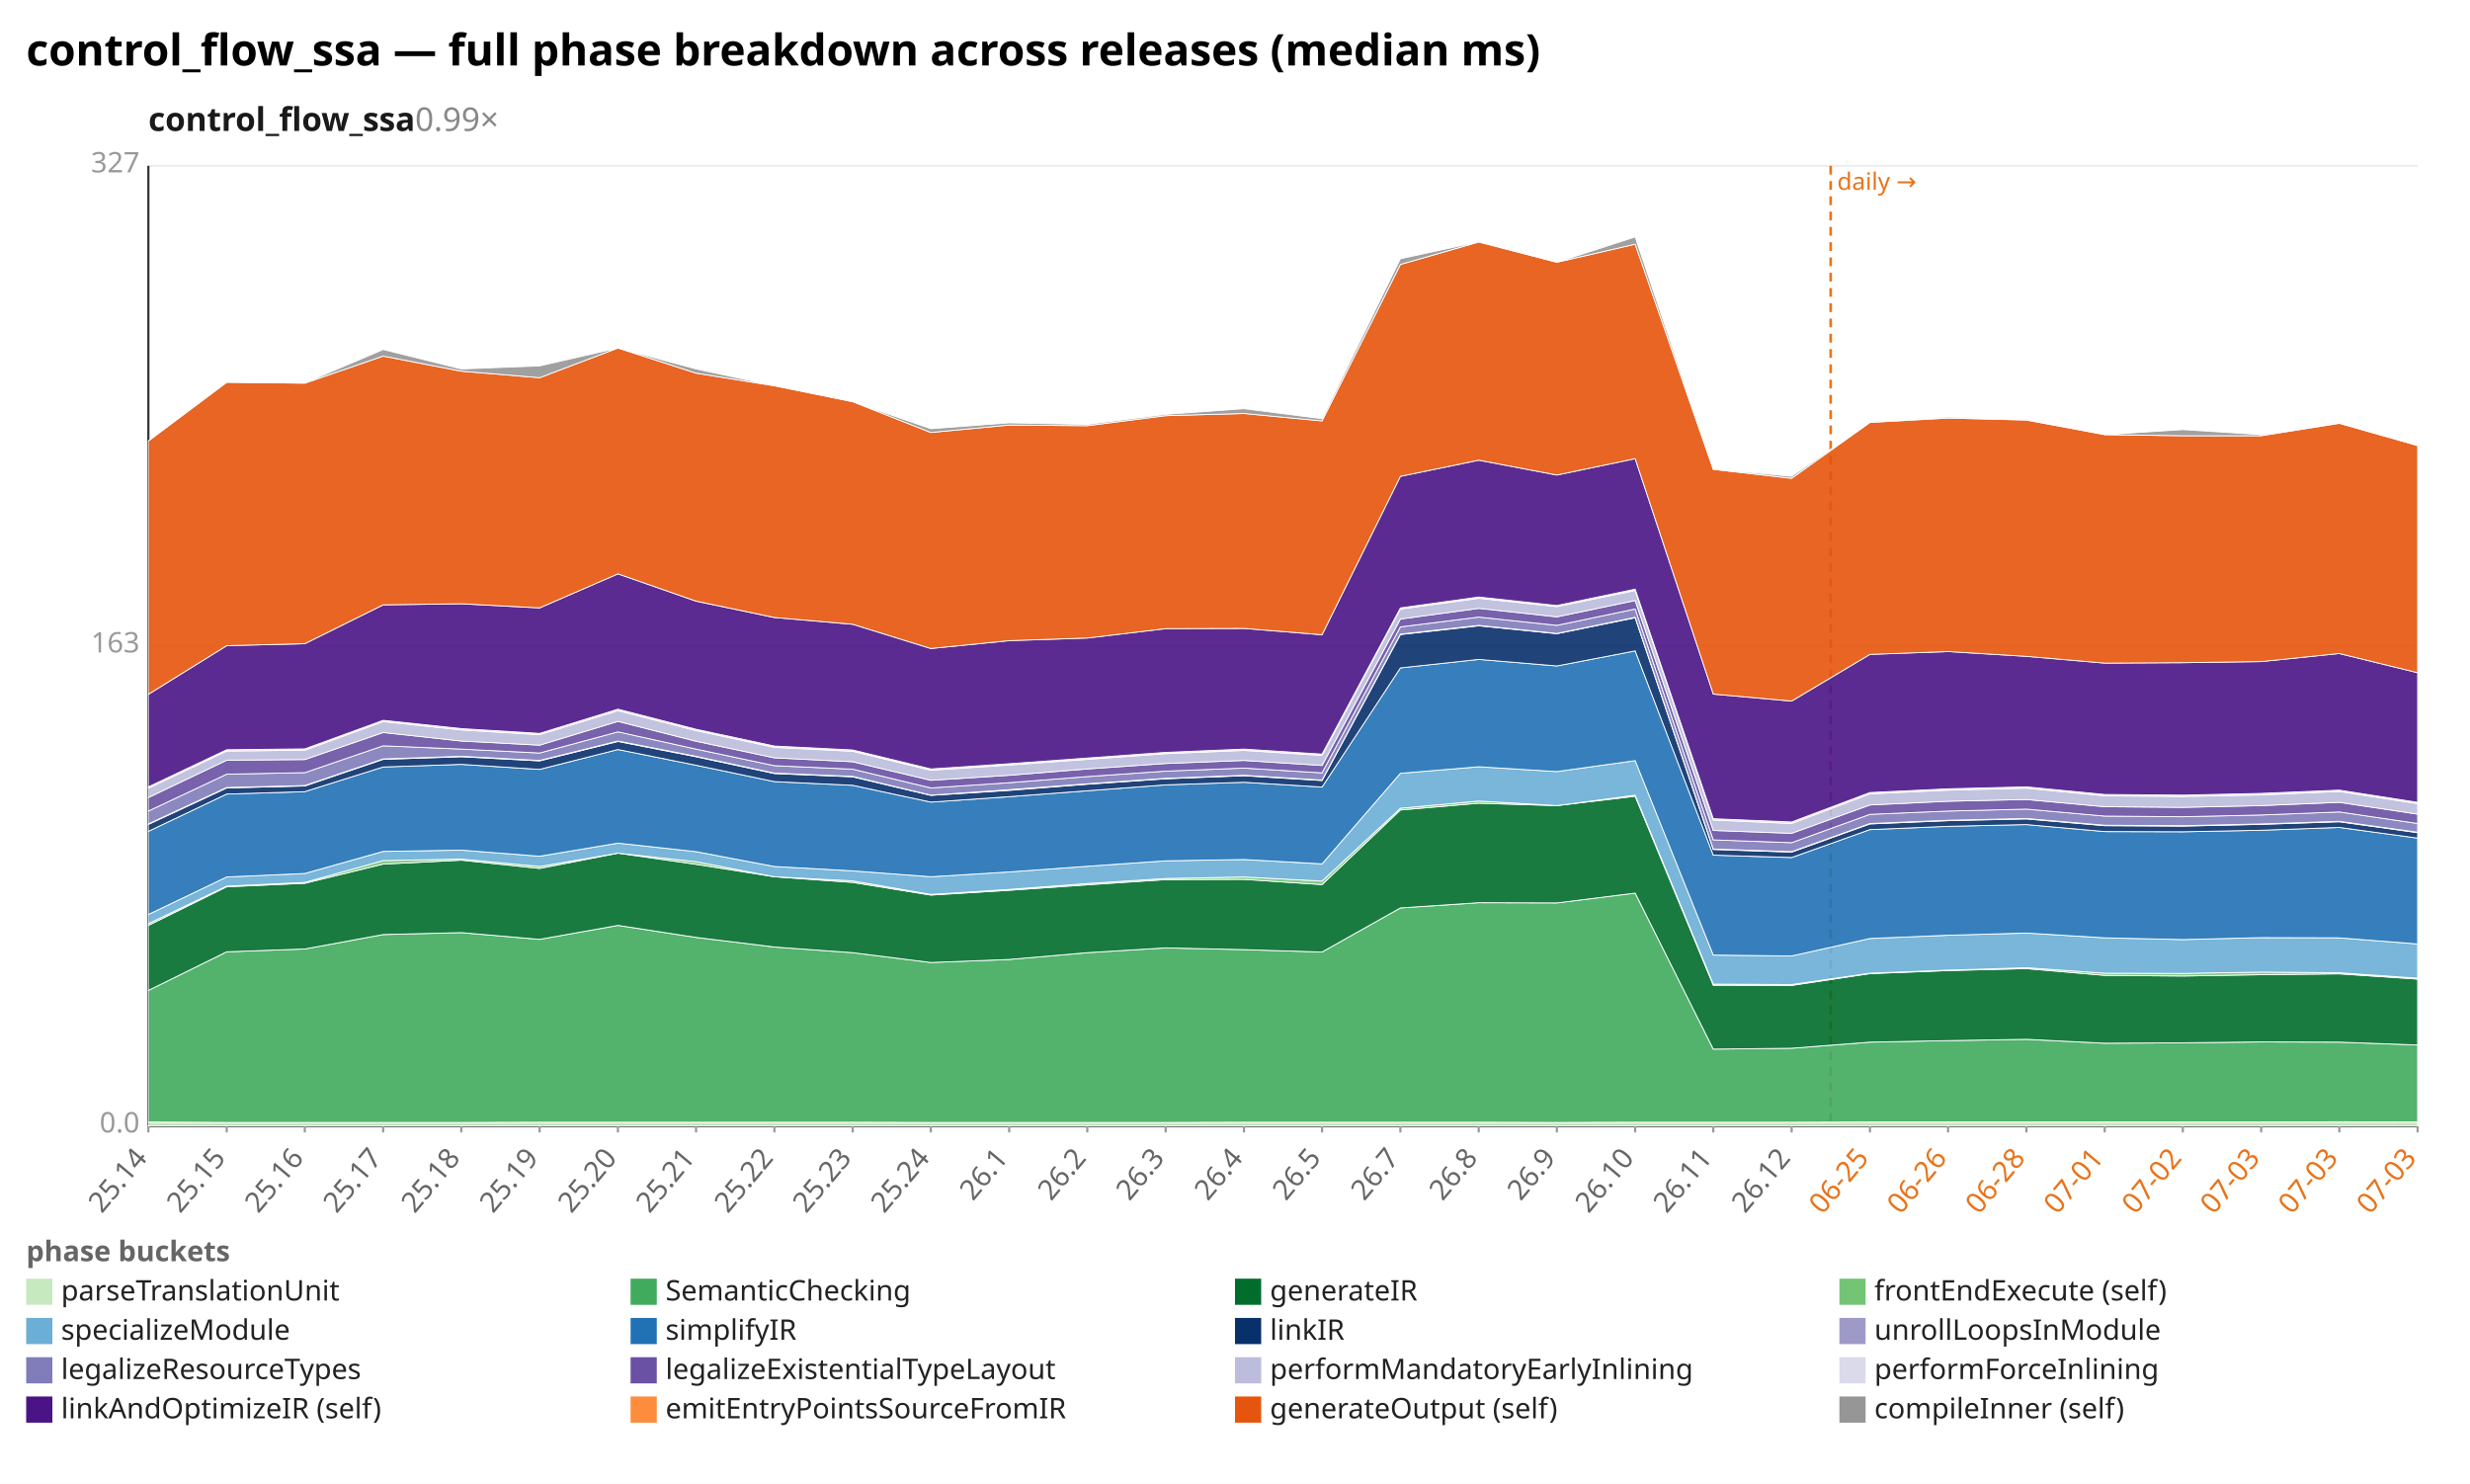
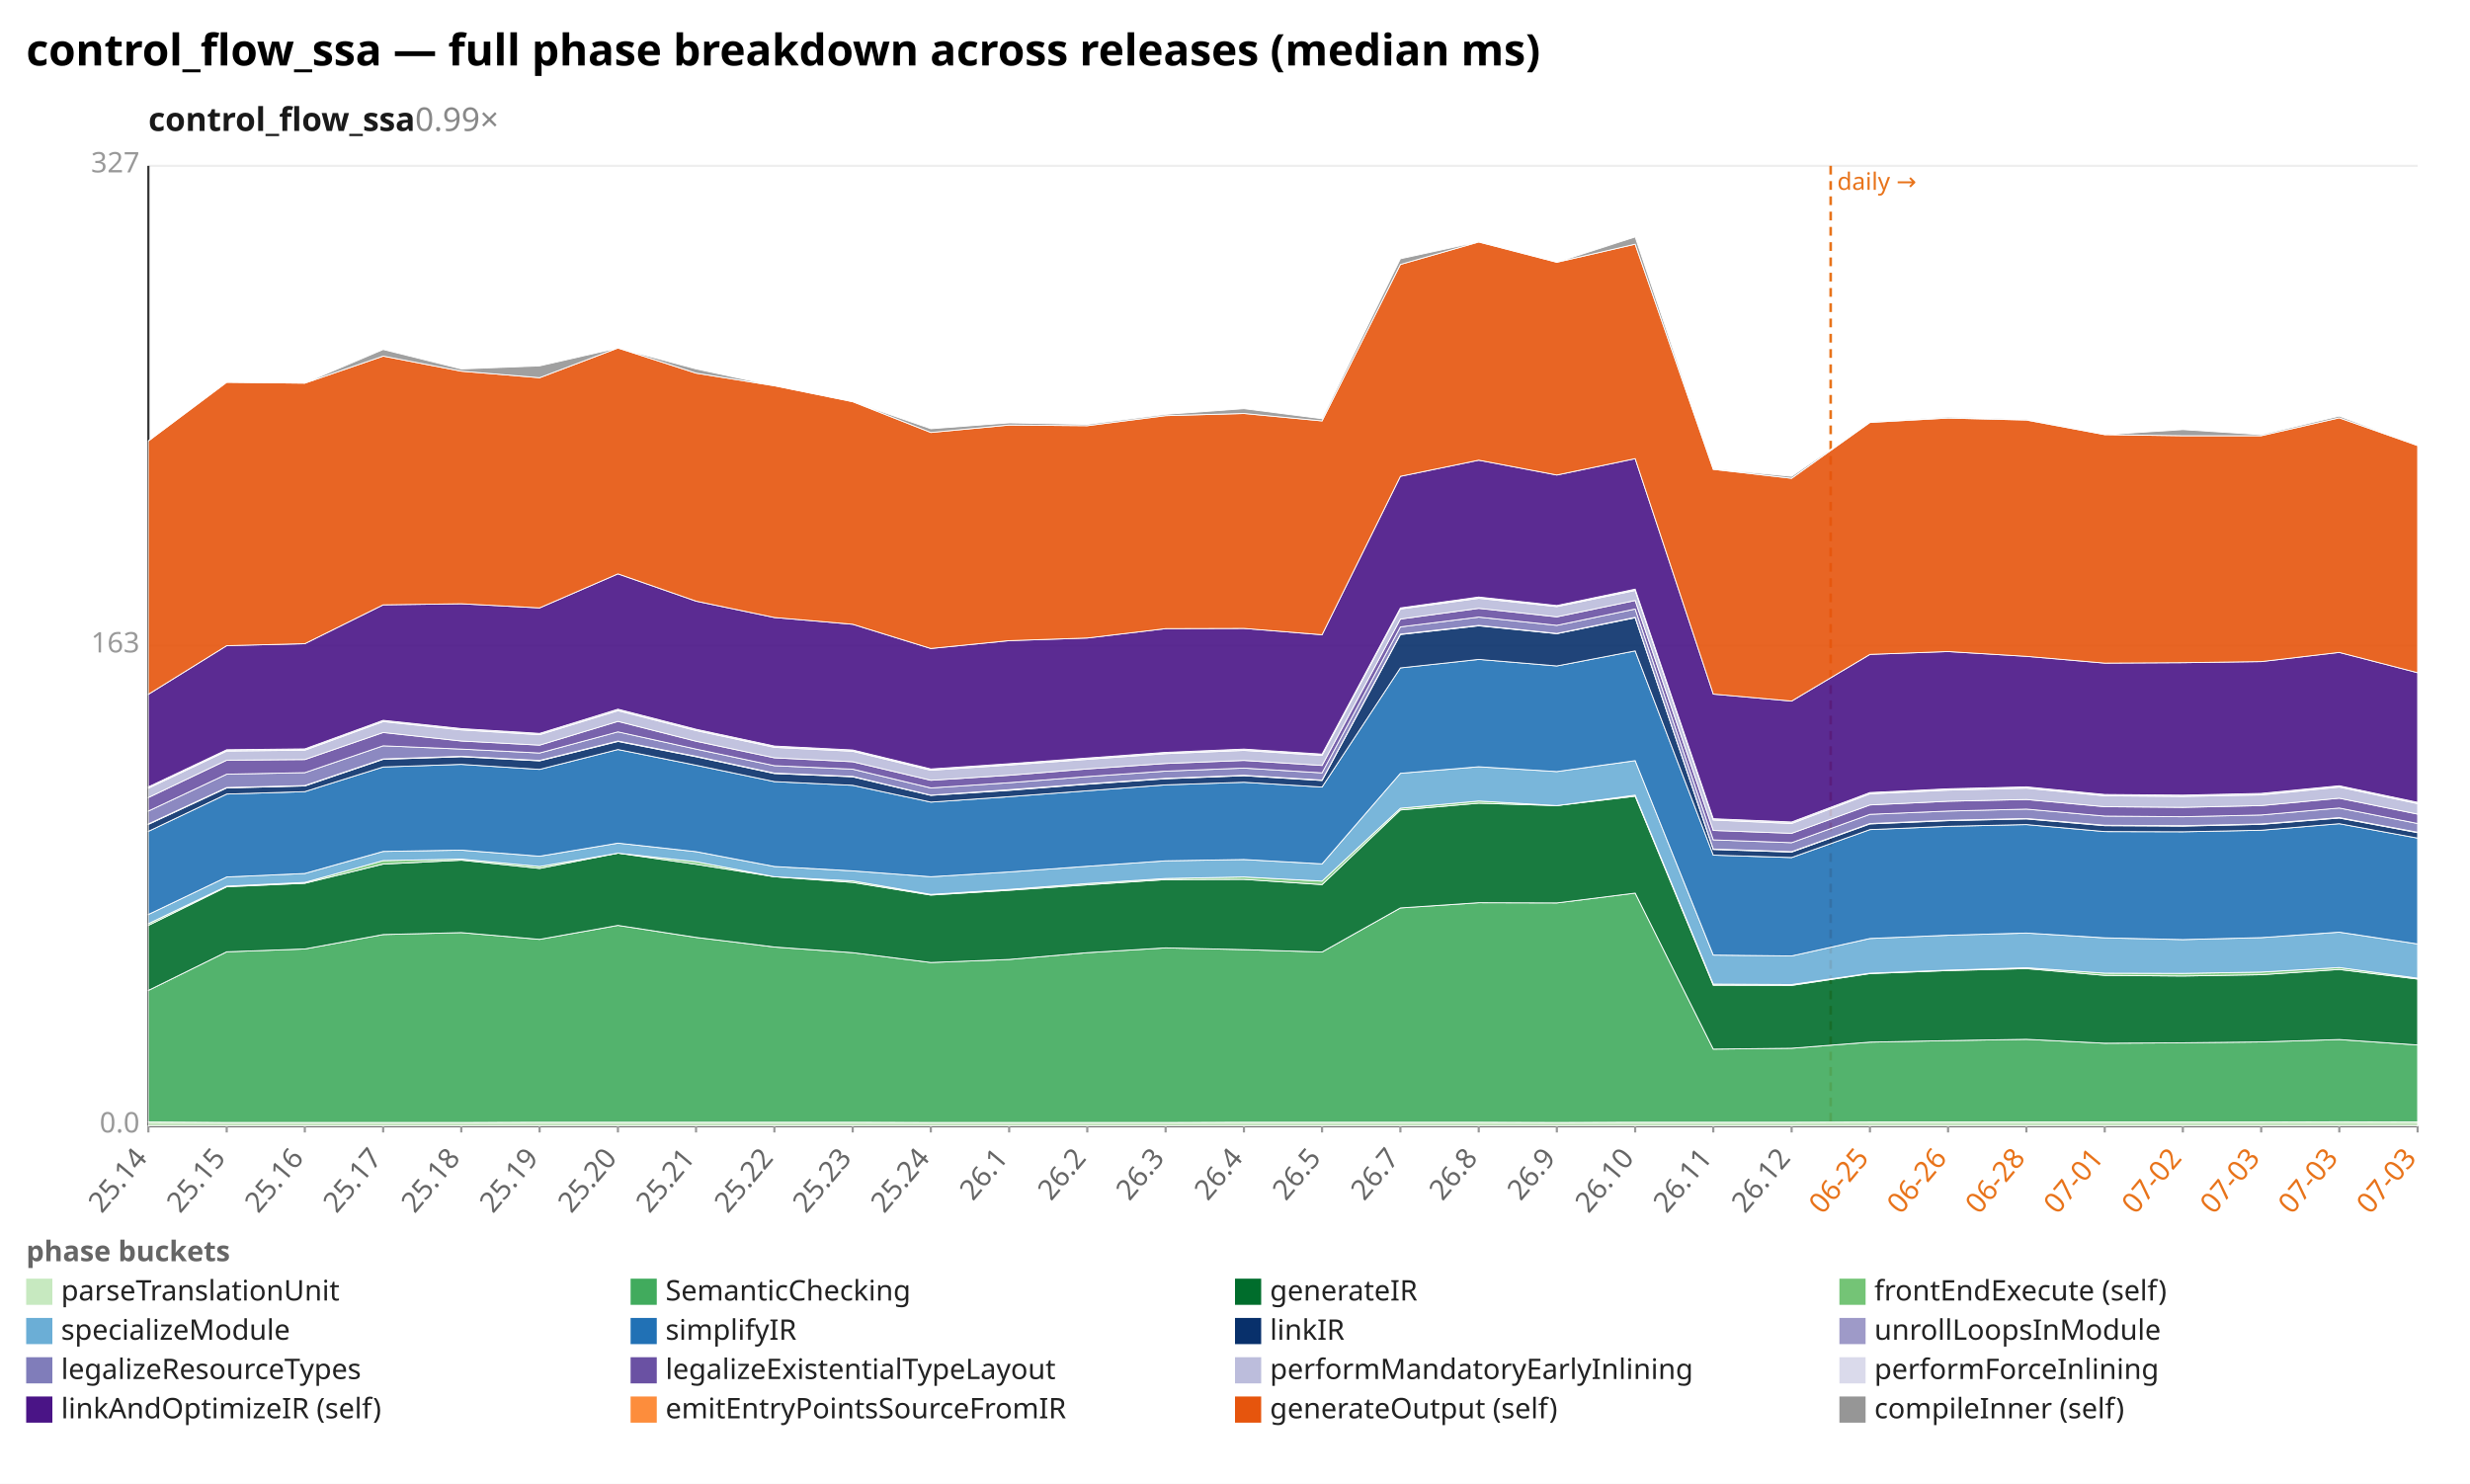
<svg xmlns="http://www.w3.org/2000/svg" width="1132" height="680" viewBox="0 0 1132 680" preserveAspectRatio="xMidYMid meet" font-family="sans-serif" font-size="13">
  <rect width="1132" height="680" fill="white" />
  <text x="12" y="30" font-size="20" font-weight="bold">control_flow_ssa — full phase breakdown across releases (median ms)</text>
  <text x="68" y="60" font-size="15" font-weight="600" fill="#1a1a1a">control_flow_ssa<tspan fill="#888" font-weight="400" text-decoration="none">  0.99×</tspan>
  </text>
  <line x1="68.0" y1="516.0" x2="1108.0" y2="516.0" stroke="#eee" />
  <text x="64.0" y="519.0" text-anchor="end" fill="#999">0.0</text>
  <line x1="68.0" y1="296.0" x2="1108.0" y2="296.0" stroke="#eee" />
  <text x="64.0" y="299.0" text-anchor="end" fill="#999">163</text>
  <line x1="68.0" y1="76.0" x2="1108.0" y2="76.0" stroke="#eee" />
  <text x="64.0" y="79.0" text-anchor="end" fill="#999">327</text>
  <line x1="68.0" y1="76.0" x2="68.0" y2="516.0" stroke="#333" />
  <line x1="68.0" y1="516.0" x2="1108.0" y2="516.0" stroke="#333" />
  <line x1="839.0" y1="76.0" x2="839.0" y2="516.0" stroke="#e8731a" stroke-width="1.2" stroke-dasharray="4 3" />
  <text x="842.0" y="87.0" fill="#e8731a" font-size="11">daily →</text>
  <line x1="68.0" y1="516.0" x2="68.0" y2="519.0" stroke="#999" />
  <text x="68.0" y="531.0" text-anchor="end" fill="#666" transform="rotate(-50 68.0 531.0)">25.14</text>
  <line x1="103.9" y1="516.0" x2="103.9" y2="519.0" stroke="#999" />
  <text x="103.9" y="531.0" text-anchor="end" fill="#666" transform="rotate(-50 103.9 531.0)">25.15</text>
  <line x1="139.7" y1="516.0" x2="139.7" y2="519.0" stroke="#999" />
  <text x="139.7" y="531.0" text-anchor="end" fill="#666" transform="rotate(-50 139.7 531.0)">25.16</text>
  <line x1="175.6" y1="516.0" x2="175.6" y2="519.0" stroke="#999" />
  <text x="175.6" y="531.0" text-anchor="end" fill="#666" transform="rotate(-50 175.6 531.0)">25.17</text>
  <line x1="211.4" y1="516.0" x2="211.4" y2="519.0" stroke="#999" />
  <text x="211.4" y="531.0" text-anchor="end" fill="#666" transform="rotate(-50 211.4 531.0)">25.18</text>
  <line x1="247.3" y1="516.0" x2="247.3" y2="519.0" stroke="#999" />
  <text x="247.3" y="531.0" text-anchor="end" fill="#666" transform="rotate(-50 247.3 531.0)">25.19</text>
  <line x1="283.2" y1="516.0" x2="283.2" y2="519.0" stroke="#999" />
  <text x="283.2" y="531.0" text-anchor="end" fill="#666" transform="rotate(-50 283.2 531.0)">25.20</text>
  <line x1="319.0" y1="516.0" x2="319.0" y2="519.0" stroke="#999" />
  <text x="319.0" y="531.0" text-anchor="end" fill="#666" transform="rotate(-50 319.0 531.0)">25.21</text>
  <line x1="354.9" y1="516.0" x2="354.9" y2="519.0" stroke="#999" />
  <text x="354.9" y="531.0" text-anchor="end" fill="#666" transform="rotate(-50 354.9 531.0)">25.22</text>
  <line x1="390.8" y1="516.0" x2="390.8" y2="519.0" stroke="#999" />
  <text x="390.8" y="531.0" text-anchor="end" fill="#666" transform="rotate(-50 390.8 531.0)">25.23</text>
  <line x1="426.6" y1="516.0" x2="426.6" y2="519.0" stroke="#999" />
  <text x="426.6" y="531.0" text-anchor="end" fill="#666" transform="rotate(-50 426.6 531.0)">25.24</text>
  <line x1="462.5" y1="516.0" x2="462.5" y2="519.0" stroke="#999" />
  <text x="462.5" y="531.0" text-anchor="end" fill="#666" transform="rotate(-50 462.5 531.0)">26.1</text>
  <line x1="498.3" y1="516.0" x2="498.3" y2="519.0" stroke="#999" />
  <text x="498.3" y="531.0" text-anchor="end" fill="#666" transform="rotate(-50 498.3 531.0)">26.2</text>
  <line x1="534.2" y1="516.0" x2="534.2" y2="519.0" stroke="#999" />
  <text x="534.2" y="531.0" text-anchor="end" fill="#666" transform="rotate(-50 534.2 531.0)">26.3</text>
  <line x1="570.1" y1="516.0" x2="570.1" y2="519.0" stroke="#999" />
  <text x="570.1" y="531.0" text-anchor="end" fill="#666" transform="rotate(-50 570.1 531.0)">26.4</text>
  <line x1="605.9" y1="516.0" x2="605.9" y2="519.0" stroke="#999" />
  <text x="605.9" y="531.0" text-anchor="end" fill="#666" transform="rotate(-50 605.9 531.0)">26.5</text>
  <line x1="641.8" y1="516.0" x2="641.8" y2="519.0" stroke="#999" />
  <text x="641.8" y="531.0" text-anchor="end" fill="#666" transform="rotate(-50 641.8 531.0)">26.7</text>
  <line x1="677.7" y1="516.0" x2="677.7" y2="519.0" stroke="#999" />
  <text x="677.7" y="531.0" text-anchor="end" fill="#666" transform="rotate(-50 677.7 531.0)">26.8</text>
  <line x1="713.5" y1="516.0" x2="713.5" y2="519.0" stroke="#999" />
  <text x="713.5" y="531.0" text-anchor="end" fill="#666" transform="rotate(-50 713.5 531.0)">26.9</text>
  <line x1="749.4" y1="516.0" x2="749.4" y2="519.0" stroke="#999" />
  <text x="749.4" y="531.0" text-anchor="end" fill="#666" transform="rotate(-50 749.4 531.0)">26.10</text>
  <line x1="785.2" y1="516.0" x2="785.2" y2="519.0" stroke="#999" />
  <text x="785.2" y="531.0" text-anchor="end" fill="#666" transform="rotate(-50 785.2 531.0)">26.11</text>
  <line x1="821.1" y1="516.0" x2="821.1" y2="519.0" stroke="#999" />
  <text x="821.1" y="531.0" text-anchor="end" fill="#666" transform="rotate(-50 821.1 531.0)">26.12</text>
  <line x1="857.0" y1="516.0" x2="857.0" y2="519.0" stroke="#999" />
  <text x="857.0" y="531.0" text-anchor="end" fill="#e8731a" transform="rotate(-50 857.0 531.0)">06-25</text>
  <line x1="892.8" y1="516.0" x2="892.8" y2="519.0" stroke="#999" />
  <text x="892.8" y="531.0" text-anchor="end" fill="#e8731a" transform="rotate(-50 892.8 531.0)">06-26</text>
  <line x1="928.7" y1="516.0" x2="928.7" y2="519.0" stroke="#999" />
  <text x="928.7" y="531.0" text-anchor="end" fill="#e8731a" transform="rotate(-50 928.7 531.0)">06-28</text>
  <line x1="964.6" y1="516.0" x2="964.6" y2="519.0" stroke="#999" />
  <text x="964.6" y="531.0" text-anchor="end" fill="#e8731a" transform="rotate(-50 964.6 531.0)">07-01</text>
  <line x1="1000.4" y1="516.0" x2="1000.4" y2="519.0" stroke="#999" />
  <text x="1000.4" y="531.0" text-anchor="end" fill="#e8731a" transform="rotate(-50 1000.4 531.0)">07-02</text>
  <line x1="1036.3" y1="516.0" x2="1036.3" y2="519.0" stroke="#999" />
  <text x="1036.3" y="531.0" text-anchor="end" fill="#e8731a" transform="rotate(-50 1036.3 531.0)">07-03</text>
  <line x1="1072.1" y1="516.0" x2="1072.1" y2="519.0" stroke="#999" />
  <text x="1072.1" y="531.0" text-anchor="end" fill="#e8731a" transform="rotate(-50 1072.1 531.0)">07-03</text>
  <line x1="1108.0" y1="516.0" x2="1108.0" y2="519.0" stroke="#999" />
  <text x="1108.0" y="531.0" text-anchor="end" fill="#e8731a" transform="rotate(-50 1108.0 531.0)">07-03</text>
  <polygon points="68.0,514.2 103.9,514.4 139.7,514.4 175.6,514.4 211.4,514.4 247.3,514.3 283.2,514.3 319.0,514.3 354.9,514.3 390.8,514.3 426.6,514.4 462.5,514.4 498.3,514.4 534.2,514.4 570.1,514.3 605.9,514.3 641.8,514.3 677.7,514.3 713.5,514.4 749.4,514.3 785.2,514.3 821.1,514.3 857.0,514.2 892.8,514.2 928.7,514.2 964.6,514.2 1000.4,514.2 1036.3,514.2 1072.1,514.1 1108.0,514.2 1108.0,516.0 1072.1,516.0 1036.3,516.0 1000.4,516.0 964.6,516.0 928.7,516.0 892.8,516.0 857.0,516.0 821.1,516.0 785.2,516.0 749.4,516.0 713.5,516.0 677.7,516.0 641.8,516.0 605.9,516.0 570.1,516.0 534.2,516.0 498.3,516.0 462.5,516.0 426.6,516.0 390.8,516.0 354.9,516.0 319.0,516.0 283.2,516.0 247.3,516.0 211.4,516.0 175.6,516.0 139.7,516.0 103.9,516.0 68.0,516.0" fill="#c7e9c0" fill-opacity="0.9" stroke="#fff" stroke-width="0.4" />
-   <polygon points="68.0,453.9 103.9,436.2 139.7,434.9 175.6,428.3 211.4,427.4 247.3,430.5 283.2,424.1 319.0,429.6 354.9,434.0 390.8,436.6 426.6,441.1 462.5,439.7 498.3,436.6 534.2,434.4 570.1,435.2 605.9,436.3 641.8,416.1 677.7,413.7 713.5,413.8 749.4,409.3 785.2,480.8 821.1,480.4 857.0,477.6 892.8,476.9 928.7,476.3 964.6,478.1 1000.4,477.9 1036.3,477.5 1072.1,477.6 1108.0,478.9 1108.0,514.2 1072.1,514.1 1036.3,514.2 1000.4,514.2 964.6,514.2 928.7,514.2 892.8,514.2 857.0,514.2 821.1,514.3 785.2,514.3 749.4,514.3 713.5,514.4 677.7,514.3 641.8,514.3 605.9,514.3 570.1,514.3 534.2,514.4 498.3,514.4 462.5,514.4 426.6,514.4 390.8,514.3 354.9,514.3 319.0,514.3 283.2,514.3 247.3,514.3 211.4,514.4 175.6,514.4 139.7,514.4 103.9,514.4 68.0,514.2" fill="#41ab5d" fill-opacity="0.9" stroke="#fff" stroke-width="0.4" />
-   <polygon points="68.0,424.1 103.9,406.4 139.7,404.8 175.6,396.0 211.4,394.2 247.3,398.0 283.2,391.0 319.0,396.1 354.9,401.8 390.8,404.4 426.6,410.2 462.5,408.0 498.3,405.5 534.2,403.1 570.1,403.0 605.9,405.4 641.8,371.2 677.7,368.1 713.5,369.2 749.4,364.9 785.2,451.5 821.1,451.6 857.0,446.2 892.8,444.8 928.7,443.9 964.6,447.0 1000.4,447.3 1036.3,446.7 1072.1,446.3 1108.0,448.7 1108.0,478.9 1072.1,477.6 1036.3,477.5 1000.4,477.9 964.6,478.1 928.7,476.3 892.8,476.9 857.0,477.6 821.1,480.4 785.2,480.8 749.4,409.3 713.5,413.8 677.7,413.7 641.8,416.1 605.9,436.3 570.1,435.2 534.2,434.4 498.3,436.6 462.5,439.7 426.6,441.1 390.8,436.6 354.9,434.0 319.0,429.6 283.2,424.1 247.3,430.5 211.4,427.4 175.6,428.3 139.7,434.9 103.9,436.2 68.0,453.9" fill="#006d2c" fill-opacity="0.9" stroke="#fff" stroke-width="0.4" />
-   <polygon points="68.0,423.3 103.9,406.1 139.7,404.4 175.6,394.4 211.4,393.7 247.3,397.1 283.2,391.0 319.0,394.9 354.9,401.8 390.8,403.7 426.6,409.9 462.5,407.6 498.3,404.9 534.2,402.6 570.1,401.9 605.9,403.8 641.8,370.4 677.7,367.1 713.5,369.2 749.4,364.4 785.2,451.0 821.1,451.2 857.0,446.0 892.8,444.6 928.7,443.5 964.6,446.0 1000.4,446.1 1036.3,445.5 1072.1,445.8 1108.0,448.3 1108.0,448.7 1072.1,446.3 1036.3,446.7 1000.4,447.3 964.6,447.0 928.7,443.9 892.8,444.8 857.0,446.2 821.1,451.6 785.2,451.5 749.4,364.9 713.5,369.2 677.7,368.1 641.8,371.2 605.9,405.4 570.1,403.0 534.2,403.1 498.3,405.5 462.5,408.0 426.6,410.2 390.8,404.4 354.9,401.8 319.0,396.1 283.2,391.0 247.3,398.0 211.4,394.2 175.6,396.0 139.7,404.8 103.9,406.4 68.0,424.1" fill="#74c476" fill-opacity="0.9" stroke="#fff" stroke-width="0.4" />
-   <polygon points="68.0,419.1 103.9,401.9 139.7,400.3 175.6,390.2 211.4,389.6 247.3,392.4 283.2,386.4 319.0,390.3 354.9,397.1 390.8,399.1 426.6,401.8 462.5,399.6 498.3,397.0 534.2,394.5 570.1,393.9 605.9,395.9 641.8,354.4 677.7,351.4 713.5,353.6 749.4,348.6 785.2,437.7 821.1,438.1 857.0,430.1 892.8,428.6 928.7,427.6 964.6,429.8 1000.4,430.6 1036.3,429.7 1072.1,429.8 1108.0,432.6 1108.0,448.3 1072.1,445.8 1036.3,445.5 1000.4,446.1 964.6,446.0 928.7,443.5 892.8,444.6 857.0,446.0 821.1,451.2 785.2,451.0 749.4,364.4 713.5,369.2 677.7,367.1 641.8,370.4 605.9,403.8 570.1,401.9 534.2,402.6 498.3,404.9 462.5,407.6 426.6,409.9 390.8,403.7 354.9,401.8 319.0,394.9 283.2,391.0 247.3,397.1 211.4,393.7 175.6,394.4 139.7,404.4 103.9,406.1 68.0,423.3" fill="#6baed6" fill-opacity="0.9" stroke="#fff" stroke-width="0.4" />
-   <polygon points="68.0,381.0 103.9,363.9 139.7,362.8 175.6,351.5 211.4,350.3 247.3,352.6 283.2,343.5 319.0,350.7 354.9,358.2 390.8,359.9 426.6,367.6 462.5,365.1 498.3,362.4 534.2,359.7 570.1,358.5 605.9,360.7 641.8,306.1 677.7,302.2 713.5,305.2 749.4,298.3 785.2,391.9 821.1,393.0 857.0,380.2 892.8,378.7 928.7,377.9 964.6,381.1 1000.4,381.2 1036.3,380.5 1072.1,379.2 1108.0,384.1 1108.0,432.6 1072.1,429.8 1036.3,429.7 1000.4,430.6 964.6,429.8 928.7,427.6 892.8,428.6 857.0,430.1 821.1,438.1 785.2,437.7 749.4,348.6 713.5,353.6 677.7,351.4 641.8,354.4 605.9,395.9 570.1,393.9 534.2,394.5 498.3,397.0 462.5,399.6 426.6,401.8 390.8,399.1 354.9,397.1 319.0,390.3 283.2,386.4 247.3,392.4 211.4,389.6 175.6,390.2 139.7,400.3 103.9,401.9 68.0,419.1" fill="#2171b5" fill-opacity="0.9" stroke="#fff" stroke-width="0.4" />
-   <polygon points="68.0,377.8 103.9,361.1 139.7,360.2 175.6,348.0 211.4,346.8 247.3,348.7 283.2,339.8 319.0,346.8 354.9,354.5 390.8,356.0 426.6,364.5 462.5,362.2 498.3,359.4 534.2,356.9 570.1,355.5 605.9,357.7 641.8,290.8 677.7,286.8 713.5,290.4 749.4,283.1 785.2,389.3 821.1,390.5 857.0,377.6 892.8,376.1 928.7,375.3 964.6,378.4 1000.4,378.6 1036.3,377.8 1072.1,376.6 1108.0,381.6 1108.0,384.1 1072.1,379.2 1036.3,380.5 1000.4,381.2 964.6,381.1 928.7,377.9 892.8,378.7 857.0,380.2 821.1,393.0 785.2,391.9 749.4,298.3 713.5,305.2 677.7,302.2 641.8,306.1 605.9,360.7 570.1,358.5 534.2,359.7 498.3,362.4 462.5,365.1 426.6,367.6 390.8,359.9 354.9,358.2 319.0,350.7 283.2,343.5 247.3,352.6 211.4,350.3 175.6,351.5 139.7,362.8 103.9,363.9 68.0,381.0" fill="#08306b" fill-opacity="0.9" stroke="#fff" stroke-width="0.4" />
-   <polygon points="68.0,377.6 103.9,360.9 139.7,360.0 175.6,347.8 211.4,346.6 247.3,348.5 283.2,339.6 319.0,346.6 354.9,354.3 390.8,355.8 426.6,364.4 462.5,361.9 498.3,359.2 534.2,356.7 570.1,355.3 605.9,357.5 641.8,290.6 677.7,286.6 713.5,290.3 749.4,282.9 785.2,389.1 821.1,390.3 857.0,377.4 892.8,375.9 928.7,375.1 964.6,378.2 1000.4,378.4 1036.3,377.6 1072.1,376.4 1108.0,381.4 1108.0,381.6 1072.1,376.6 1036.3,377.8 1000.4,378.6 964.6,378.4 928.7,375.3 892.8,376.1 857.0,377.6 821.1,390.5 785.2,389.3 749.4,283.1 713.5,290.4 677.7,286.8 641.8,290.8 605.9,357.7 570.1,355.5 534.2,356.9 498.3,359.4 462.5,362.2 426.6,364.5 390.8,356.0 354.9,354.5 319.0,346.8 283.2,339.8 247.3,348.7 211.4,346.8 175.6,348.0 139.7,360.2 103.9,361.1 68.0,377.8" fill="#9e9ac8" fill-opacity="0.9" stroke="#fff" stroke-width="0.4" />
-   <polygon points="68.0,371.7 103.9,354.8 139.7,354.1 175.6,341.8 211.4,343.3 247.3,345.1 283.2,335.4 319.0,343.3 354.9,350.9 390.8,352.5 426.6,361.1 462.5,358.7 498.3,355.9 534.2,353.4 570.1,352.0 605.9,354.2 641.8,287.3 677.7,282.8 713.5,286.6 749.4,279.1 785.2,384.9 821.1,386.2 857.0,373.2 892.8,371.7 928.7,370.8 964.6,374.0 1000.4,374.3 1036.3,373.5 1072.1,372.1 1108.0,377.4 1108.0,381.4 1072.1,376.4 1036.3,377.6 1000.4,378.4 964.6,378.2 928.7,375.1 892.8,375.9 857.0,377.4 821.1,390.3 785.2,389.1 749.4,282.9 713.5,290.3 677.7,286.6 641.8,290.6 605.9,357.5 570.1,355.3 534.2,356.7 498.3,359.2 462.5,361.9 426.6,364.4 390.8,355.8 354.9,354.3 319.0,346.6 283.2,339.6 247.3,348.5 211.4,346.6 175.6,347.8 139.7,360.0 103.9,360.9 68.0,377.6" fill="#807dba" fill-opacity="0.9" stroke="#fff" stroke-width="0.4" />
-   <polygon points="68.0,365.5 103.9,348.4 139.7,348.1 175.6,335.7 211.4,339.6 247.3,341.5 283.2,330.6 319.0,339.7 354.9,347.3 390.8,349.1 426.6,357.6 462.5,355.3 498.3,352.4 534.2,349.9 570.1,348.5 605.9,350.8 641.8,283.7 677.7,278.8 713.5,282.7 749.4,275.2 785.2,380.6 821.1,381.9 857.0,368.9 892.8,367.2 928.7,366.4 964.6,369.7 1000.4,370.0 1036.3,369.2 1072.1,367.7 1108.0,373.1 1108.0,377.4 1072.1,372.1 1036.3,373.5 1000.4,374.3 964.6,374.0 928.7,370.8 892.8,371.7 857.0,373.2 821.1,386.2 785.2,384.9 749.4,279.1 713.5,286.6 677.7,282.8 641.8,287.3 605.9,354.2 570.1,352.0 534.2,353.4 498.3,355.9 462.5,358.7 426.6,361.1 390.8,352.5 354.9,350.9 319.0,343.3 283.2,335.4 247.3,345.1 211.4,343.3 175.6,341.8 139.7,354.1 103.9,354.8 68.0,371.7" fill="#6a51a3" fill-opacity="0.9" stroke="#fff" stroke-width="0.4" />
-   <polygon points="68.0,361.2 103.9,344.2 139.7,343.8 175.6,330.7 211.4,334.5 247.3,336.7 283.2,325.7 319.0,334.8 354.9,342.5 390.8,344.3 426.6,353.0 462.5,350.6 498.3,348.0 534.2,345.4 570.1,343.9 605.9,346.2 641.8,279.1 677.7,274.2 713.5,278.0 749.4,270.6 785.2,375.8 821.1,377.4 857.0,363.8 892.8,362.1 928.7,361.2 964.6,364.7 1000.4,365.0 1036.3,364.3 1072.1,362.7 1108.0,368.3 1108.0,373.1 1072.1,367.7 1036.3,369.2 1000.4,370.0 964.6,369.7 928.7,366.4 892.8,367.2 857.0,368.9 821.1,381.9 785.2,380.6 749.4,275.2 713.5,282.7 677.7,278.8 641.8,283.7 605.9,350.8 570.1,348.5 534.2,349.9 498.3,352.4 462.5,355.3 426.6,357.6 390.8,349.1 354.9,347.3 319.0,339.7 283.2,330.6 247.3,341.5 211.4,339.6 175.6,335.7 139.7,348.1 103.9,348.4 68.0,365.5" fill="#bcbddc" fill-opacity="0.9" stroke="#fff" stroke-width="0.4" />
-   <polygon points="68.0,360.6 103.9,343.6 139.7,343.2 175.6,330.1 211.4,333.9 247.3,336.1 283.2,325.0 319.0,334.2 354.9,341.9 390.8,343.7 426.6,352.4 462.5,350.0 498.3,347.4 534.2,344.8 570.1,343.3 605.9,345.6 641.8,278.6 677.7,273.6 713.5,277.5 749.4,270.0 785.2,375.2 821.1,376.7 857.0,363.2 892.8,361.5 928.7,360.6 964.6,364.1 1000.4,364.4 1036.3,363.6 1072.1,362.1 1108.0,367.7 1108.0,368.3 1072.1,362.7 1036.3,364.3 1000.4,365.0 964.6,364.7 928.7,361.2 892.8,362.1 857.0,363.8 821.1,377.4 785.2,375.8 749.4,270.6 713.5,278.0 677.7,274.2 641.8,279.1 605.9,346.2 570.1,343.9 534.2,345.4 498.3,348.0 462.5,350.6 426.6,353.0 390.8,344.3 354.9,342.5 319.0,334.8 283.2,325.7 247.3,336.7 211.4,334.5 175.6,330.7 139.7,343.8 103.9,344.2 68.0,361.2" fill="#dadaeb" fill-opacity="0.9" stroke="#fff" stroke-width="0.4" />
-   <polygon points="68.0,318.2 103.9,295.9 139.7,295.0 175.6,277.2 211.4,276.7 247.3,278.6 283.2,263.0 319.0,275.5 354.9,283.0 390.8,286.1 426.6,297.2 462.5,293.6 498.3,292.4 534.2,288.1 570.1,288.0 605.9,290.9 641.8,218.3 677.7,210.9 713.5,217.7 749.4,210.2 785.2,318.1 821.1,321.3 857.0,299.9 892.8,298.6 928.7,300.8 964.6,303.9 1000.4,303.7 1036.3,303.2 1072.1,299.5 1108.0,308.3 1108.0,367.7 1072.1,362.1 1036.3,363.6 1000.4,364.4 964.6,364.1 928.7,360.6 892.8,361.5 857.0,363.2 821.1,376.7 785.2,375.2 749.4,270.0 713.5,277.5 677.7,273.6 641.8,278.6 605.9,345.6 570.1,343.3 534.2,344.8 498.3,347.4 462.5,350.0 426.6,352.4 390.8,343.7 354.9,341.9 319.0,334.2 283.2,325.0 247.3,336.1 211.4,333.9 175.6,330.1 139.7,343.2 103.9,343.6 68.0,360.6" fill="#4a1486" fill-opacity="0.9" stroke="#fff" stroke-width="0.4" />
-   <polygon points="68.0,202.1 103.9,175.2 139.7,175.6 175.6,163.2 211.4,170.1 247.3,173.1 283.2,159.5 319.0,171.0 354.9,176.8 390.8,184.1 426.6,198.2 462.5,194.8 498.3,195.1 534.2,190.5 570.1,189.5 605.9,192.9 641.8,121.2 677.7,110.9 713.5,120.2 749.4,111.9 785.2,215.1 821.1,219.2 857.0,193.6 892.8,191.6 928.7,192.5 964.6,199.2 1000.4,199.7 1036.3,199.7 1072.1,194.0 1108.0,204.2 1108.0,308.3 1072.1,299.5 1036.3,303.2 1000.4,303.7 964.6,303.9 928.7,300.8 892.8,298.6 857.0,299.9 821.1,321.3 785.2,318.1 749.4,210.2 713.5,217.7 677.7,210.9 641.8,218.3 605.9,290.9 570.1,288.0 534.2,288.1 498.3,292.4 462.5,293.6 426.6,297.2 390.8,286.1 354.9,283.0 319.0,275.5 283.2,263.0 247.3,278.6 211.4,276.7 175.6,277.2 139.7,295.0 103.9,295.9 68.0,318.2" fill="#e6550d" fill-opacity="0.9" stroke="#fff" stroke-width="0.4" />
-   <polygon points="68.0,202.1 103.9,175.2 139.7,175.5 175.6,160.2 211.4,169.1 247.3,167.7 283.2,159.5 319.0,169.1 354.9,176.8 390.8,184.1 426.6,196.5 462.5,193.8 498.3,194.5 534.2,189.9 570.1,187.3 605.9,191.9 641.8,118.6 677.7,110.8 713.5,120.2 749.4,108.6 785.2,214.9 821.1,218.3 857.0,193.5 892.8,191.1 928.7,192.3 964.6,199.2 1000.4,196.9 1036.3,199.2 1072.1,193.8 1108.0,204.2 1108.0,204.2 1072.1,194.0 1036.3,199.7 1000.4,199.7 964.6,199.2 928.7,192.5 892.8,191.6 857.0,193.6 821.1,219.2 785.2,215.1 749.4,111.9 713.5,120.2 677.7,110.9 641.8,121.2 605.9,192.9 570.1,189.5 534.2,190.5 498.3,195.1 462.5,194.8 426.6,198.2 390.8,184.1 354.9,176.8 319.0,171.0 283.2,159.5 247.3,173.1 211.4,170.1 175.6,163.2 139.7,175.6 103.9,175.2 68.0,202.1" fill="#969696" fill-opacity="0.9" stroke="#fff" stroke-width="0.4" />
+   <polygon points="68.0,453.9 103.9,436.2 139.7,434.9 175.6,428.3 211.4,427.4 247.3,430.5 283.2,424.1 319.0,429.6 354.9,434.0 390.8,436.6 426.6,441.1 462.5,439.7 498.3,436.6 534.2,434.4 570.1,435.2 605.9,436.3 641.8,416.1 677.7,413.7 713.5,413.8 749.4,409.3 785.2,480.8 821.1,480.4 857.0,477.6 892.8,476.9 928.7,476.3 964.6,478.1 1000.4,477.9 1036.3,477.5 1072.1,476.4 1108.0,478.9 1108.0,514.2 1072.1,514.1 1036.3,514.2 1000.4,514.2 964.6,514.2 928.7,514.2 892.8,514.2 857.0,514.2 821.1,514.3 785.2,514.3 749.4,514.3 713.5,514.4 677.7,514.3 641.8,514.3 605.9,514.3 570.1,514.3 534.2,514.4 498.3,514.4 462.5,514.4 426.6,514.4 390.8,514.3 354.9,514.3 319.0,514.3 283.2,514.3 247.3,514.3 211.4,514.4 175.6,514.4 139.7,514.4 103.9,514.4 68.0,514.2" fill="#41ab5d" fill-opacity="0.9" stroke="#fff" stroke-width="0.4" />
+   <polygon points="68.0,424.1 103.9,406.4 139.7,404.8 175.6,396.0 211.4,394.2 247.3,398.0 283.2,391.0 319.0,396.1 354.9,401.8 390.8,404.4 426.6,410.2 462.5,408.0 498.3,405.5 534.2,403.1 570.1,403.0 605.9,405.4 641.8,371.2 677.7,368.1 713.5,369.2 749.4,364.9 785.2,451.5 821.1,451.6 857.0,446.2 892.8,444.8 928.7,443.9 964.6,447.0 1000.4,447.3 1036.3,446.7 1072.1,444.3 1108.0,448.7 1108.0,478.9 1072.1,476.4 1036.3,477.5 1000.4,477.9 964.6,478.1 928.7,476.3 892.8,476.9 857.0,477.6 821.1,480.4 785.2,480.8 749.4,409.3 713.5,413.8 677.7,413.7 641.8,416.1 605.9,436.3 570.1,435.2 534.2,434.4 498.3,436.6 462.5,439.7 426.6,441.1 390.8,436.6 354.9,434.0 319.0,429.6 283.2,424.1 247.3,430.5 211.4,427.4 175.6,428.3 139.7,434.9 103.9,436.2 68.0,453.9" fill="#006d2c" fill-opacity="0.9" stroke="#fff" stroke-width="0.4" />
+   <polygon points="68.0,423.3 103.9,406.1 139.7,404.4 175.6,394.4 211.4,393.7 247.3,397.1 283.2,391.0 319.0,394.9 354.9,401.8 390.8,403.7 426.6,409.9 462.5,407.6 498.3,404.9 534.2,402.6 570.1,401.9 605.9,403.8 641.8,370.4 677.7,367.1 713.5,369.2 749.4,364.4 785.2,451.0 821.1,451.2 857.0,446.0 892.8,444.6 928.7,443.5 964.6,446.0 1000.4,446.1 1036.3,445.5 1072.1,443.4 1108.0,448.3 1108.0,448.7 1072.1,444.3 1036.3,446.7 1000.4,447.3 964.6,447.0 928.7,443.9 892.8,444.8 857.0,446.2 821.1,451.6 785.2,451.5 749.4,364.9 713.5,369.2 677.7,368.1 641.8,371.2 605.9,405.4 570.1,403.0 534.2,403.1 498.3,405.5 462.5,408.0 426.6,410.2 390.8,404.4 354.9,401.8 319.0,396.1 283.2,391.0 247.3,398.0 211.4,394.2 175.6,396.0 139.7,404.8 103.9,406.4 68.0,424.1" fill="#74c476" fill-opacity="0.9" stroke="#fff" stroke-width="0.4" />
+   <polygon points="68.0,419.1 103.9,401.9 139.7,400.3 175.6,390.2 211.4,389.6 247.3,392.4 283.2,386.4 319.0,390.3 354.9,397.1 390.8,399.1 426.6,401.8 462.5,399.6 498.3,397.0 534.2,394.5 570.1,393.9 605.9,395.9 641.8,354.4 677.7,351.4 713.5,353.6 749.4,348.6 785.2,437.7 821.1,438.1 857.0,430.1 892.8,428.6 928.7,427.6 964.6,429.8 1000.4,430.6 1036.3,429.7 1072.1,427.2 1108.0,432.6 1108.0,448.3 1072.1,443.4 1036.3,445.5 1000.4,446.1 964.6,446.0 928.7,443.5 892.8,444.6 857.0,446.0 821.1,451.2 785.2,451.0 749.4,364.4 713.5,369.2 677.7,367.1 641.8,370.4 605.9,403.8 570.1,401.9 534.2,402.6 498.3,404.9 462.5,407.6 426.6,409.9 390.8,403.7 354.9,401.8 319.0,394.9 283.2,391.0 247.3,397.1 211.4,393.7 175.6,394.4 139.7,404.4 103.9,406.1 68.0,423.3" fill="#6baed6" fill-opacity="0.9" stroke="#fff" stroke-width="0.4" />
+   <polygon points="68.0,381.0 103.9,363.9 139.7,362.8 175.6,351.5 211.4,350.3 247.3,352.6 283.2,343.5 319.0,350.7 354.9,358.2 390.8,359.9 426.6,367.6 462.5,365.1 498.3,362.4 534.2,359.7 570.1,358.5 605.9,360.7 641.8,306.1 677.7,302.2 713.5,305.2 749.4,298.3 785.2,391.9 821.1,393.0 857.0,380.2 892.8,378.7 928.7,377.9 964.6,381.1 1000.4,381.2 1036.3,380.5 1072.1,377.5 1108.0,384.1 1108.0,432.6 1072.1,427.2 1036.3,429.7 1000.4,430.6 964.6,429.8 928.7,427.6 892.8,428.6 857.0,430.1 821.1,438.1 785.2,437.7 749.4,348.6 713.5,353.6 677.7,351.4 641.8,354.4 605.9,395.9 570.1,393.9 534.2,394.5 498.3,397.0 462.5,399.6 426.6,401.8 390.8,399.1 354.9,397.1 319.0,390.3 283.2,386.4 247.3,392.4 211.4,389.6 175.6,390.2 139.7,400.3 103.9,401.9 68.0,419.1" fill="#2171b5" fill-opacity="0.9" stroke="#fff" stroke-width="0.4" />
+   <polygon points="68.0,377.8 103.9,361.1 139.7,360.2 175.6,348.0 211.4,346.8 247.3,348.7 283.2,339.8 319.0,346.8 354.9,354.5 390.8,356.0 426.6,364.5 462.5,362.2 498.3,359.4 534.2,356.9 570.1,355.5 605.9,357.7 641.8,290.8 677.7,286.8 713.5,290.4 749.4,283.1 785.2,389.3 821.1,390.5 857.0,377.6 892.8,376.1 928.7,375.3 964.6,378.4 1000.4,378.6 1036.3,377.8 1072.1,374.9 1108.0,381.6 1108.0,384.1 1072.1,377.5 1036.3,380.5 1000.4,381.2 964.6,381.1 928.7,377.9 892.8,378.7 857.0,380.2 821.1,393.0 785.2,391.9 749.4,298.3 713.5,305.2 677.7,302.2 641.8,306.1 605.9,360.7 570.1,358.5 534.2,359.7 498.3,362.4 462.5,365.1 426.6,367.6 390.8,359.9 354.9,358.2 319.0,350.7 283.2,343.5 247.3,352.6 211.4,350.3 175.6,351.5 139.7,362.8 103.9,363.9 68.0,381.0" fill="#08306b" fill-opacity="0.9" stroke="#fff" stroke-width="0.4" />
+   <polygon points="68.0,377.6 103.9,360.9 139.7,360.0 175.6,347.8 211.4,346.6 247.3,348.5 283.2,339.6 319.0,346.6 354.9,354.3 390.8,355.8 426.6,364.4 462.5,361.9 498.3,359.2 534.2,356.7 570.1,355.3 605.9,357.5 641.8,290.6 677.7,286.6 713.5,290.3 749.4,282.9 785.2,389.1 821.1,390.3 857.0,377.4 892.8,375.9 928.7,375.1 964.6,378.2 1000.4,378.4 1036.3,377.6 1072.1,374.7 1108.0,381.4 1108.0,381.6 1072.1,374.9 1036.3,377.8 1000.4,378.6 964.6,378.4 928.7,375.3 892.8,376.1 857.0,377.6 821.1,390.5 785.2,389.3 749.4,283.1 713.5,290.4 677.7,286.8 641.8,290.8 605.9,357.7 570.1,355.5 534.2,356.9 498.3,359.4 462.5,362.2 426.6,364.5 390.8,356.0 354.9,354.5 319.0,346.8 283.2,339.8 247.3,348.7 211.4,346.8 175.6,348.0 139.7,360.2 103.9,361.1 68.0,377.8" fill="#9e9ac8" fill-opacity="0.9" stroke="#fff" stroke-width="0.4" />
+   <polygon points="68.0,371.7 103.9,354.8 139.7,354.1 175.6,341.8 211.4,343.3 247.3,345.1 283.2,335.4 319.0,343.3 354.9,350.9 390.8,352.5 426.6,361.1 462.5,358.7 498.3,355.9 534.2,353.4 570.1,352.0 605.9,354.2 641.8,287.3 677.7,282.8 713.5,286.6 749.4,279.1 785.2,384.9 821.1,386.2 857.0,373.2 892.8,371.7 928.7,370.8 964.6,374.0 1000.4,374.3 1036.3,373.5 1072.1,370.3 1108.0,377.4 1108.0,381.4 1072.1,374.7 1036.3,377.6 1000.4,378.4 964.6,378.2 928.7,375.1 892.8,375.9 857.0,377.4 821.1,390.3 785.2,389.1 749.4,282.9 713.5,290.3 677.7,286.6 641.8,290.6 605.9,357.5 570.1,355.3 534.2,356.7 498.3,359.2 462.5,361.9 426.6,364.4 390.8,355.8 354.9,354.3 319.0,346.6 283.2,339.6 247.3,348.5 211.4,346.6 175.6,347.8 139.7,360.0 103.9,360.9 68.0,377.6" fill="#807dba" fill-opacity="0.9" stroke="#fff" stroke-width="0.4" />
+   <polygon points="68.0,365.5 103.9,348.4 139.7,348.1 175.6,335.7 211.4,339.6 247.3,341.5 283.2,330.6 319.0,339.7 354.9,347.3 390.8,349.1 426.6,357.6 462.5,355.3 498.3,352.4 534.2,349.9 570.1,348.5 605.9,350.8 641.8,283.7 677.7,278.8 713.5,282.7 749.4,275.2 785.2,380.6 821.1,381.9 857.0,368.9 892.8,367.2 928.7,366.4 964.6,369.7 1000.4,370.0 1036.3,369.2 1072.1,365.8 1108.0,373.1 1108.0,377.4 1072.1,370.3 1036.3,373.5 1000.4,374.3 964.6,374.0 928.7,370.8 892.8,371.7 857.0,373.2 821.1,386.2 785.2,384.9 749.4,279.1 713.5,286.6 677.7,282.8 641.8,287.3 605.9,354.2 570.1,352.0 534.2,353.4 498.3,355.9 462.5,358.7 426.6,361.1 390.8,352.5 354.9,350.9 319.0,343.3 283.2,335.4 247.3,345.1 211.4,343.3 175.6,341.8 139.7,354.1 103.9,354.8 68.0,371.7" fill="#6a51a3" fill-opacity="0.9" stroke="#fff" stroke-width="0.4" />
+   <polygon points="68.0,361.2 103.9,344.2 139.7,343.8 175.6,330.7 211.4,334.5 247.3,336.7 283.2,325.7 319.0,334.8 354.9,342.5 390.8,344.3 426.6,353.0 462.5,350.6 498.3,348.0 534.2,345.4 570.1,343.9 605.9,346.2 641.8,279.1 677.7,274.2 713.5,278.0 749.4,270.6 785.2,375.8 821.1,377.4 857.0,363.8 892.8,362.1 928.7,361.2 964.6,364.7 1000.4,365.0 1036.3,364.3 1072.1,360.7 1108.0,368.3 1108.0,373.1 1072.1,365.8 1036.3,369.2 1000.4,370.0 964.6,369.7 928.7,366.4 892.8,367.2 857.0,368.9 821.1,381.9 785.2,380.6 749.4,275.2 713.5,282.7 677.7,278.8 641.8,283.7 605.9,350.8 570.1,348.5 534.2,349.9 498.3,352.4 462.5,355.3 426.6,357.6 390.8,349.1 354.9,347.3 319.0,339.7 283.2,330.6 247.3,341.5 211.4,339.6 175.6,335.7 139.7,348.1 103.9,348.4 68.0,365.5" fill="#bcbddc" fill-opacity="0.9" stroke="#fff" stroke-width="0.4" />
+   <polygon points="68.0,360.6 103.9,343.6 139.7,343.2 175.6,330.1 211.4,333.9 247.3,336.1 283.2,325.0 319.0,334.2 354.9,341.9 390.8,343.7 426.6,352.4 462.5,350.0 498.3,347.4 534.2,344.8 570.1,343.3 605.9,345.6 641.8,278.6 677.7,273.6 713.5,277.5 749.4,270.0 785.2,375.2 821.1,376.7 857.0,363.2 892.8,361.5 928.7,360.6 964.6,364.1 1000.4,364.4 1036.3,363.6 1072.1,360.1 1108.0,367.7 1108.0,368.3 1072.1,360.7 1036.3,364.3 1000.4,365.0 964.6,364.7 928.7,361.2 892.8,362.1 857.0,363.8 821.1,377.4 785.2,375.8 749.4,270.6 713.5,278.0 677.7,274.2 641.8,279.1 605.9,346.2 570.1,343.9 534.2,345.4 498.3,348.0 462.5,350.6 426.6,353.0 390.8,344.3 354.9,342.5 319.0,334.8 283.2,325.7 247.3,336.7 211.4,334.5 175.6,330.7 139.7,343.8 103.9,344.2 68.0,361.2" fill="#dadaeb" fill-opacity="0.9" stroke="#fff" stroke-width="0.4" />
+   <polygon points="68.0,318.2 103.9,295.9 139.7,295.0 175.6,277.2 211.4,276.7 247.3,278.6 283.2,263.0 319.0,275.5 354.9,283.0 390.8,286.1 426.6,297.2 462.5,293.6 498.3,292.4 534.2,288.1 570.1,288.0 605.9,290.9 641.8,218.3 677.7,210.9 713.5,217.7 749.4,210.2 785.2,318.1 821.1,321.3 857.0,299.9 892.8,298.6 928.7,300.8 964.6,303.9 1000.4,303.7 1036.3,303.2 1072.1,299.0 1108.0,308.3 1108.0,367.7 1072.1,360.1 1036.3,363.6 1000.4,364.4 964.6,364.1 928.7,360.6 892.8,361.5 857.0,363.2 821.1,376.7 785.2,375.2 749.4,270.0 713.5,277.5 677.7,273.6 641.8,278.6 605.9,345.6 570.1,343.3 534.2,344.8 498.3,347.4 462.5,350.0 426.6,352.4 390.8,343.7 354.9,341.9 319.0,334.2 283.2,325.0 247.3,336.1 211.4,333.9 175.6,330.1 139.7,343.2 103.9,343.6 68.0,360.6" fill="#4a1486" fill-opacity="0.9" stroke="#fff" stroke-width="0.4" />
+   <polygon points="68.0,202.1 103.9,175.2 139.7,175.6 175.6,163.2 211.4,170.1 247.3,173.1 283.2,159.5 319.0,171.0 354.9,176.8 390.8,184.1 426.6,198.2 462.5,194.8 498.3,195.1 534.2,190.5 570.1,189.5 605.9,192.9 641.8,121.2 677.7,110.9 713.5,120.2 749.4,111.9 785.2,215.1 821.1,219.2 857.0,193.6 892.8,191.6 928.7,192.5 964.6,199.2 1000.4,199.7 1036.3,199.7 1072.1,191.5 1108.0,204.2 1108.0,308.3 1072.1,299.0 1036.3,303.2 1000.4,303.7 964.6,303.9 928.7,300.8 892.8,298.6 857.0,299.9 821.1,321.3 785.2,318.1 749.4,210.2 713.5,217.7 677.7,210.9 641.8,218.3 605.9,290.9 570.1,288.0 534.2,288.1 498.3,292.4 462.5,293.6 426.6,297.2 390.8,286.1 354.9,283.0 319.0,275.5 283.2,263.0 247.3,278.6 211.4,276.7 175.6,277.2 139.7,295.0 103.9,295.9 68.0,318.2" fill="#e6550d" fill-opacity="0.9" stroke="#fff" stroke-width="0.4" />
+   <polygon points="68.0,202.1 103.9,175.2 139.7,175.5 175.6,160.2 211.4,169.1 247.3,167.7 283.2,159.5 319.0,169.1 354.9,176.8 390.8,184.1 426.6,196.5 462.5,193.8 498.3,194.5 534.2,189.9 570.1,187.3 605.9,191.9 641.8,118.6 677.7,110.8 713.5,120.2 749.4,108.6 785.2,214.9 821.1,218.3 857.0,193.5 892.8,191.1 928.7,192.3 964.6,199.2 1000.4,196.9 1036.3,199.2 1072.1,190.7 1108.0,204.2 1108.0,204.2 1072.1,191.5 1036.3,199.7 1000.4,199.7 964.6,199.2 928.7,192.5 892.8,191.6 857.0,193.6 821.1,219.2 785.2,215.1 749.4,111.9 713.5,120.2 677.7,110.9 641.8,121.2 605.9,192.9 570.1,189.5 534.2,190.5 498.3,195.1 462.5,194.8 426.6,198.2 390.8,184.1 354.9,176.8 319.0,171.0 283.2,159.5 247.3,173.1 211.4,170.1 175.6,163.2 139.7,175.6 103.9,175.2 68.0,202.1" fill="#969696" fill-opacity="0.9" stroke="#fff" stroke-width="0.4" />
  <text x="12" y="578" fill="#666" font-weight="600">phase buckets</text>
  <rect x="12" y="586" width="12" height="12" fill="#c7e9c0" />
  <text x="28" y="596" fill="#222">parseTranslationUnit</text>
  <rect x="289" y="586" width="12" height="12" fill="#41ab5d" />
  <text x="305" y="596" fill="#222">SemanticChecking</text>
  <rect x="566" y="586" width="12" height="12" fill="#006d2c" />
  <text x="582" y="596" fill="#222">generateIR</text>
  <rect x="843" y="586" width="12" height="12" fill="#74c476" />
  <text x="859" y="596" fill="#222">frontEndExecute (self)</text>
  <rect x="12" y="604" width="12" height="12" fill="#6baed6" />
  <text x="28" y="614" fill="#222">specializeModule</text>
  <rect x="289" y="604" width="12" height="12" fill="#2171b5" />
  <text x="305" y="614" fill="#222">simplifyIR</text>
  <rect x="566" y="604" width="12" height="12" fill="#08306b" />
  <text x="582" y="614" fill="#222">linkIR</text>
  <rect x="843" y="604" width="12" height="12" fill="#9e9ac8" />
  <text x="859" y="614" fill="#222">unrollLoopsInModule</text>
  <rect x="12" y="622" width="12" height="12" fill="#807dba" />
  <text x="28" y="632" fill="#222">legalizeResourceTypes</text>
  <rect x="289" y="622" width="12" height="12" fill="#6a51a3" />
  <text x="305" y="632" fill="#222">legalizeExistentialTypeLayout</text>
  <rect x="566" y="622" width="12" height="12" fill="#bcbddc" />
  <text x="582" y="632" fill="#222">performMandatoryEarlyInlining</text>
  <rect x="843" y="622" width="12" height="12" fill="#dadaeb" />
  <text x="859" y="632" fill="#222">performForceInlining</text>
  <rect x="12" y="640" width="12" height="12" fill="#4a1486" />
  <text x="28" y="650" fill="#222">linkAndOptimizeIR (self)</text>
  <rect x="289" y="640" width="12" height="12" fill="#fd8d3c" />
  <text x="305" y="650" fill="#222">emitEntryPointsSourceFromIR</text>
  <rect x="566" y="640" width="12" height="12" fill="#e6550d" />
  <text x="582" y="650" fill="#222">generateOutput (self)</text>
  <rect x="843" y="640" width="12" height="12" fill="#969696" />
  <text x="859" y="650" fill="#222">compileInner (self)</text>
</svg>
